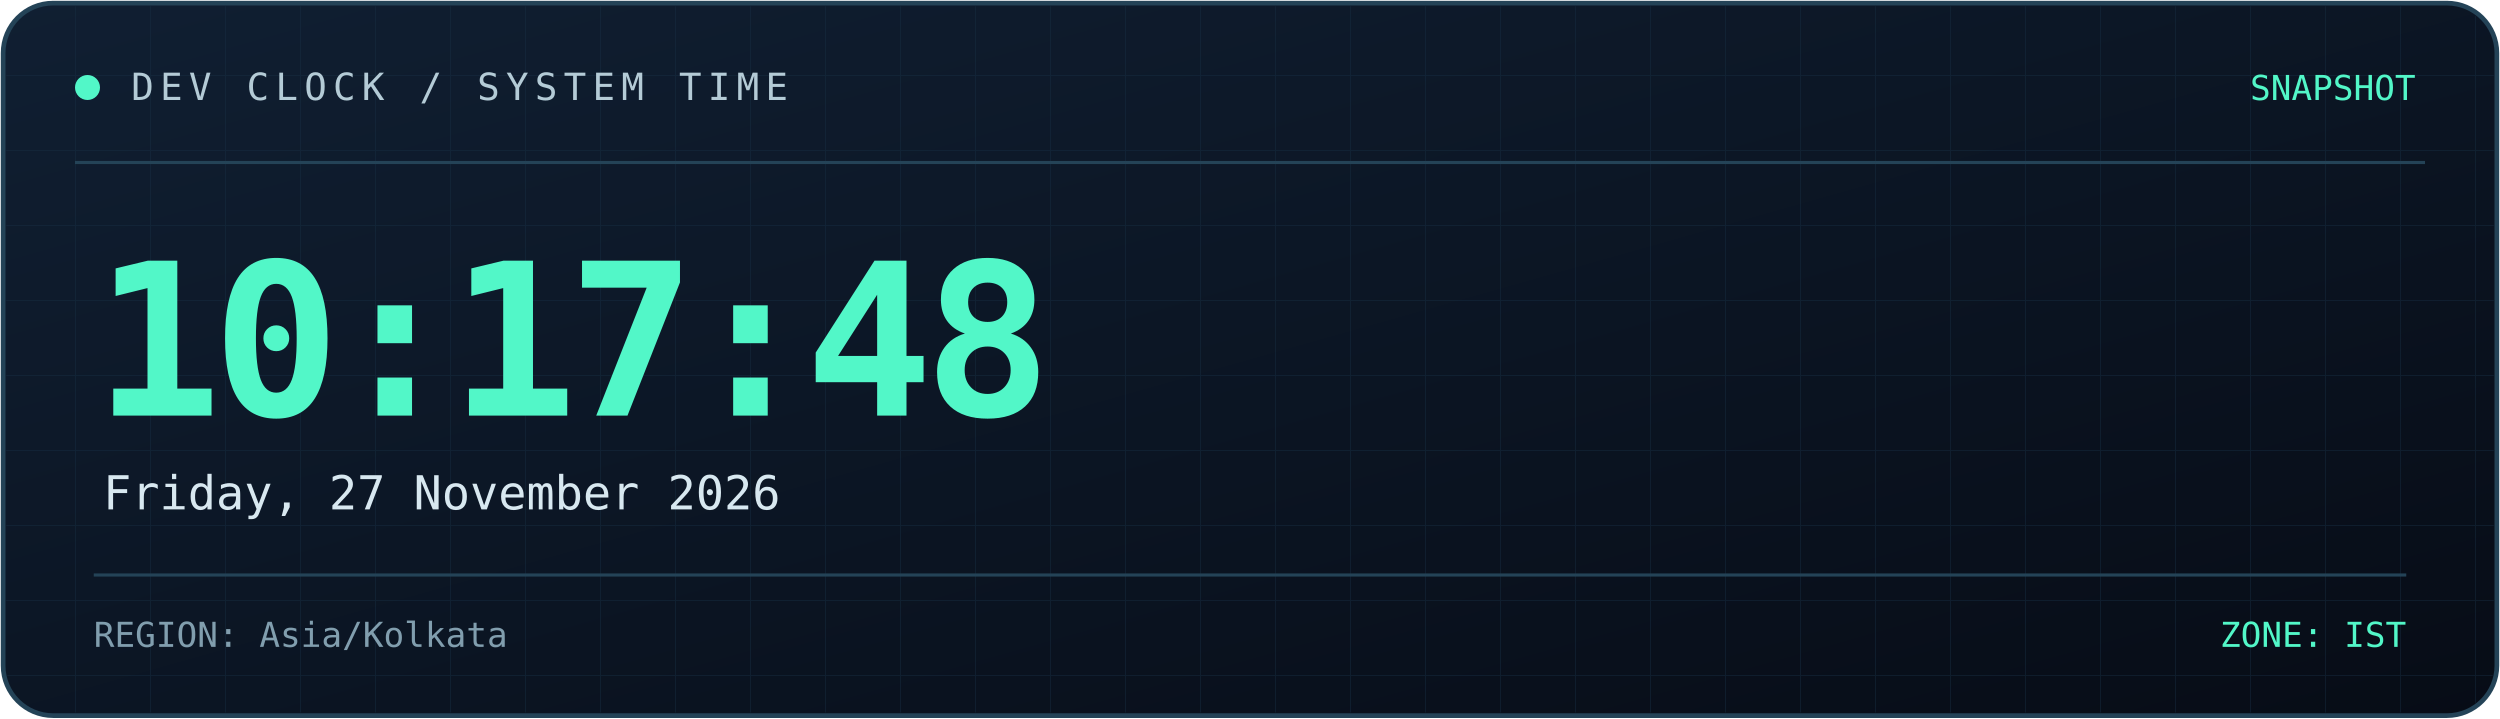
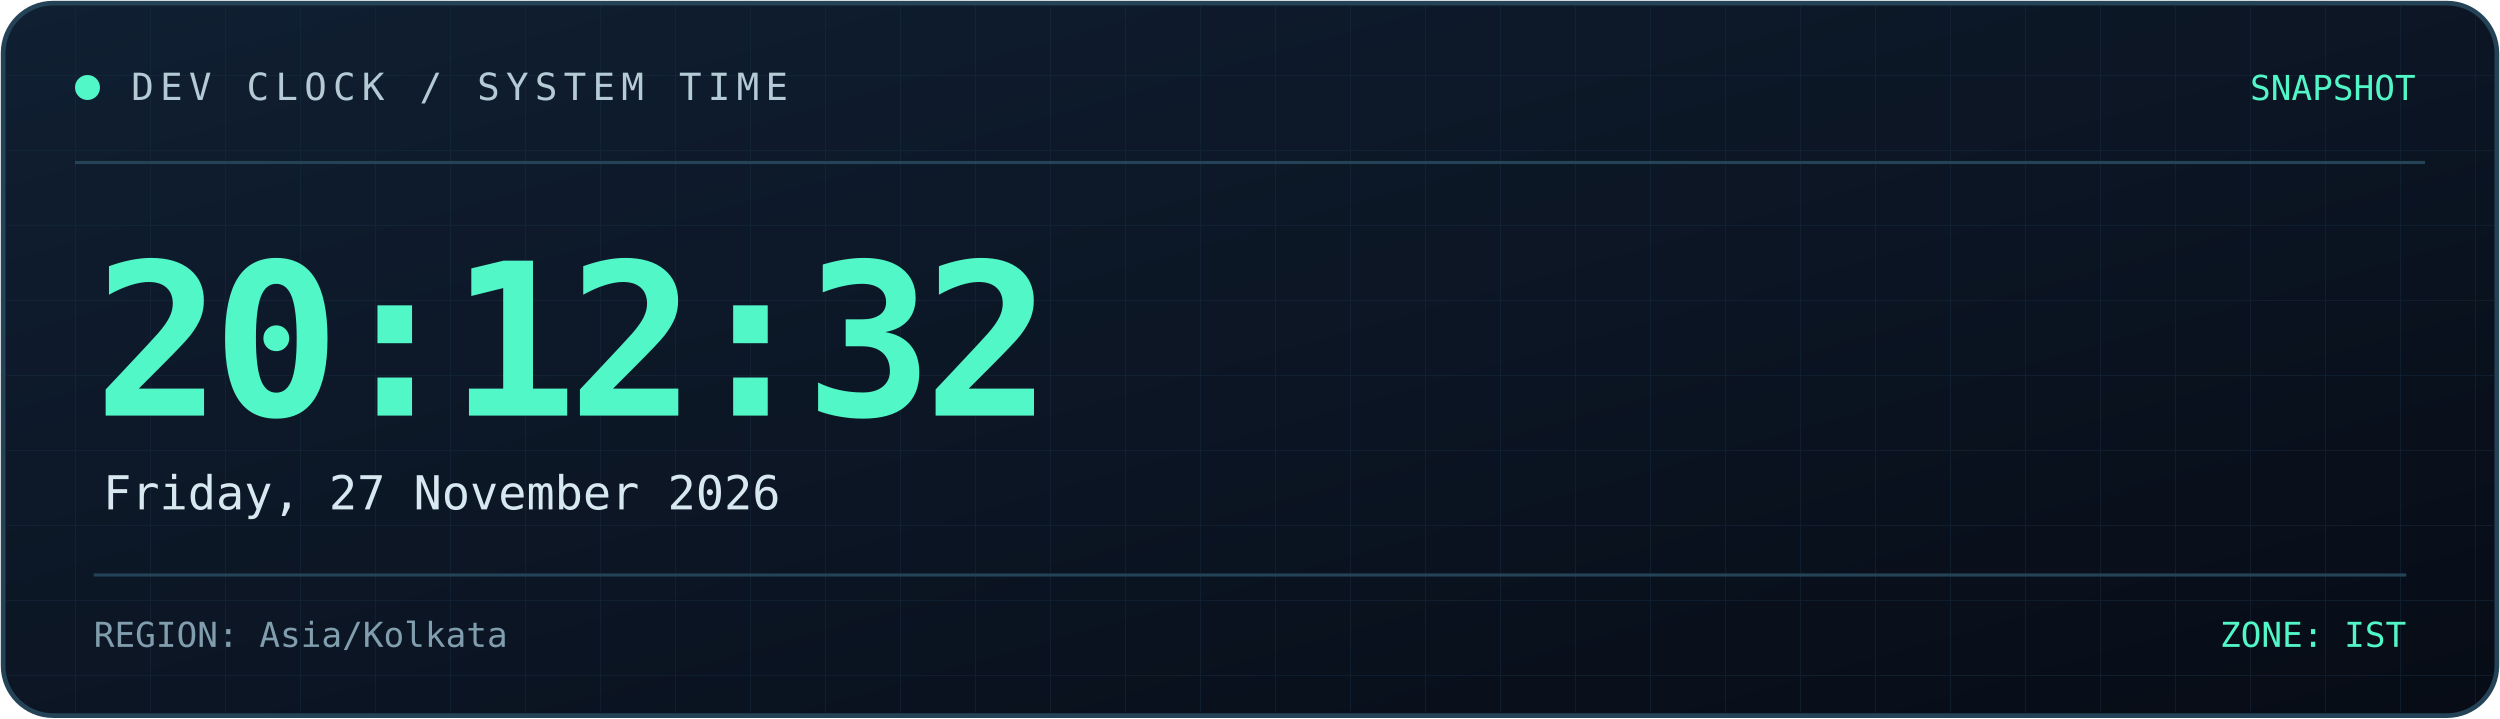
<svg xmlns="http://www.w3.org/2000/svg" width="800" height="230" viewBox="0 0 800 230" role="img" aria-labelledby="title desc">
  <defs>
    <linearGradient id="bg" x1="0" y1="0" x2="1" y2="1">
      <stop offset="0%" stop-color="#101f32" />
      <stop offset="100%" stop-color="#070c16" />
    </linearGradient>
    <linearGradient id="line" x1="0" y1="0" x2="1" y2="0">
      <stop offset="0%" stop-color="#52f7c8" />
      <stop offset="100%" stop-color="#398bff" />
    </linearGradient>
    <pattern id="grid" width="24" height="24" patternUnits="userSpaceOnUse">
      <path d="M24 0H0V24" fill="none" stroke="#173044" stroke-width="0.6" />
    </pattern>
  </defs>
  <rect x="1" y="1" width="798" height="228" rx="16" fill="url(#bg)" stroke="#244357" stroke-width="1.5" />
  <rect x="2" y="2" width="796" height="226" rx="15" fill="url(#grid)" opacity="0.45" />
  <path d="M24 52H776" stroke="#244357" />
  <path d="M24 53H185" stroke="url(#line)" stroke-width="2" />
  <circle cx="28" cy="28" r="4" fill="#52f7c8" />
  <text x="42" y="32" fill="#b4cbd6" font-size="12" font-family="monospace" letter-spacing="2">
    DEV CLOCK / SYSTEM TIME
  </text>
  <text x="773" y="32" text-anchor="end" fill="#52f7c8" font-size="11" font-family="monospace">
    SNAPSHOT
  </text>
  <text x="30" y="133" fill="#52f7c8" font-size="68" font-weight="700" font-family="monospace" letter-spacing="-3">
-     10:17:48
+     20:12:32
  </text>
  <text x="33" y="163" fill="#d8e8f0" font-size="15" font-family="monospace">
    Friday, 27 November 2026
  </text>
  <path d="M30 184H770" stroke="#244357" />
  <text x="30" y="207" fill="#819eae" font-size="11" font-family="monospace">
    REGION: Asia/Kolkata
  </text>
  <text x="770" y="207" text-anchor="end" fill="#52f7c8" font-size="11" font-family="monospace">
    ZONE: IST
  </text>
</svg>
